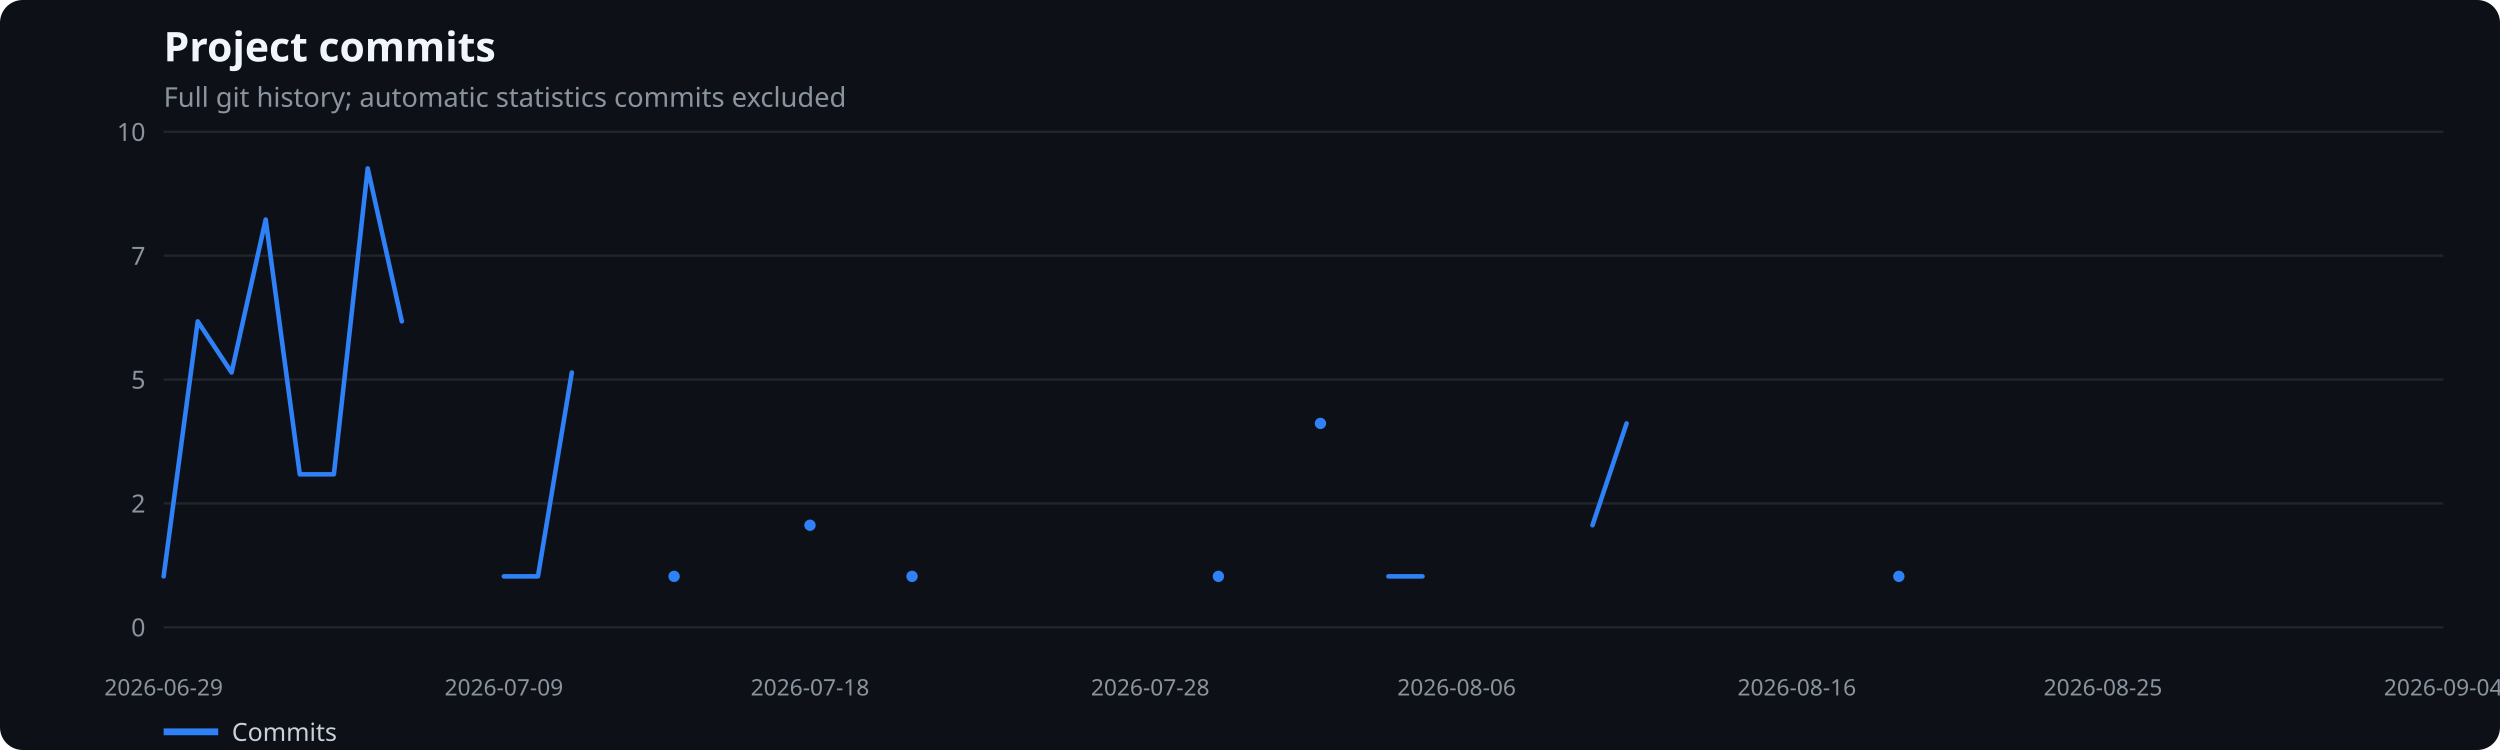
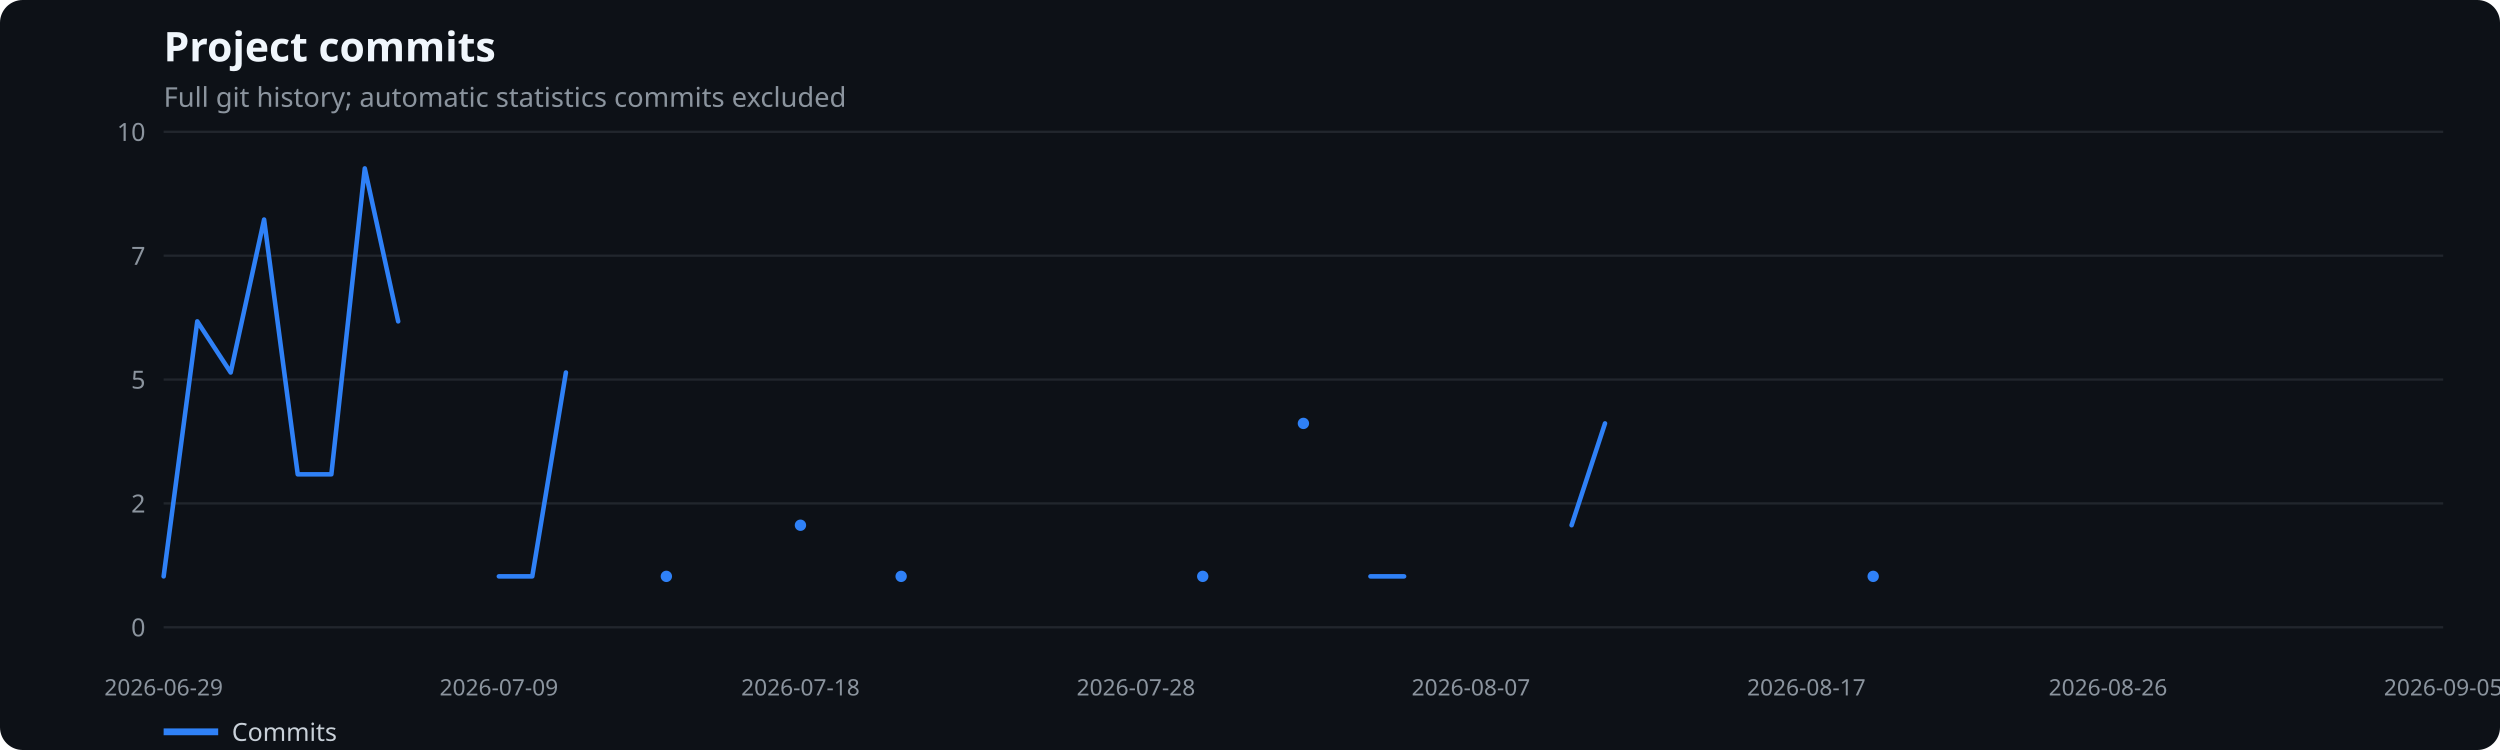
<svg xmlns="http://www.w3.org/2000/svg" width="1100" height="330" viewBox="0 0 1100 330" role="img" aria-label="Project commits">
  <rect width="100%" height="100%" fill="#0d1117" rx="10" />
  <text x="72" y="27" fill="#f0f6fc" font-family="system-ui,sans-serif" font-size="18" font-weight="600">Project commits</text>
  <text x="72" y="47" fill="#8b949e" font-family="system-ui,sans-serif" font-size="12">Full git history; automatic statistics commits excluded</text>
  <line x1="72" x2="1075" y1="276.0" y2="276.0" stroke="#21262d" />
  <text x="64" y="280.0" text-anchor="end" fill="#8b949e" font-family="system-ui,sans-serif" font-size="11">0</text>
  <line x1="72" x2="1075" y1="221.5" y2="221.5" stroke="#21262d" />
  <text x="64" y="225.5" text-anchor="end" fill="#8b949e" font-family="system-ui,sans-serif" font-size="11">2</text>
  <line x1="72" x2="1075" y1="167.0" y2="167.0" stroke="#21262d" />
  <text x="64" y="171.0" text-anchor="end" fill="#8b949e" font-family="system-ui,sans-serif" font-size="11">5</text>
  <line x1="72" x2="1075" y1="112.5" y2="112.5" stroke="#21262d" />
  <text x="64" y="116.5" text-anchor="end" fill="#8b949e" font-family="system-ui,sans-serif" font-size="11">7</text>
  <line x1="72" x2="1075" y1="58.0" y2="58.0" stroke="#21262d" />
  <text x="64" y="62.0" text-anchor="end" fill="#8b949e" font-family="system-ui,sans-serif" font-size="11">10</text>
  <text x="72.0" y="306" text-anchor="middle" fill="#8b949e" font-family="system-ui,sans-serif" font-size="10">2026-06-29</text>
-   <text x="221.7" y="306" text-anchor="middle" fill="#8b949e" font-family="system-ui,sans-serif" font-size="10">2026-07-09</text>
-   <text x="356.4" y="306" text-anchor="middle" fill="#8b949e" font-family="system-ui,sans-serif" font-size="10">2026-07-18</text>
-   <text x="506.1" y="306" text-anchor="middle" fill="#8b949e" font-family="system-ui,sans-serif" font-size="10">2026-07-28</text>
-   <text x="640.9" y="306" text-anchor="middle" fill="#8b949e" font-family="system-ui,sans-serif" font-size="10">2026-08-06</text>
-   <text x="790.6" y="306" text-anchor="middle" fill="#8b949e" font-family="system-ui,sans-serif" font-size="10">2026-08-16</text>
-   <text x="925.3" y="306" text-anchor="middle" fill="#8b949e" font-family="system-ui,sans-serif" font-size="10">2026-08-25</text>
-   <text x="1075.0" y="306" text-anchor="middle" fill="#8b949e" font-family="system-ui,sans-serif" font-size="10">2026-09-04</text>
-   <polyline points="72.0,253.6 87.0,141.4 101.9,163.9 116.9,96.6 131.9,208.7 146.9,208.7 161.8,74.1 176.8,141.4" fill="none" stroke="#2f81f7" stroke-width="2" stroke-linecap="round" stroke-linejoin="round" />
-   <polyline points="221.7,253.6 236.7,253.6 251.6,163.9" fill="none" stroke="#2f81f7" stroke-width="2" stroke-linecap="round" stroke-linejoin="round" />
-   <circle cx="296.6" cy="253.6" r="2.5" fill="#2f81f7" />
-   <circle cx="356.4" cy="231.1" r="2.5" fill="#2f81f7" />
-   <circle cx="401.3" cy="253.6" r="2.5" fill="#2f81f7" />
-   <circle cx="536.1" cy="253.6" r="2.5" fill="#2f81f7" />
-   <circle cx="581.0" cy="186.3" r="2.5" fill="#2f81f7" />
-   <polyline points="610.9,253.6 625.9,253.6" fill="none" stroke="#2f81f7" stroke-width="2" stroke-linecap="round" stroke-linejoin="round" />
-   <polyline points="700.7,231.1 715.7,186.3" fill="none" stroke="#2f81f7" stroke-width="2" stroke-linecap="round" stroke-linejoin="round" />
-   <circle cx="835.5" cy="253.6" r="2.5" fill="#2f81f7" />
+   <text x="219.5" y="306" text-anchor="middle" fill="#8b949e" font-family="system-ui,sans-serif" font-size="10">2026-07-09</text>
+   <text x="352.2" y="306" text-anchor="middle" fill="#8b949e" font-family="system-ui,sans-serif" font-size="10">2026-07-18</text>
+   <text x="499.8" y="306" text-anchor="middle" fill="#8b949e" font-family="system-ui,sans-serif" font-size="10">2026-07-28</text>
+   <text x="647.2" y="306" text-anchor="middle" fill="#8b949e" font-family="system-ui,sans-serif" font-size="10">2026-08-07</text>
+   <text x="794.8" y="306" text-anchor="middle" fill="#8b949e" font-family="system-ui,sans-serif" font-size="10">2026-08-17</text>
+   <text x="927.5" y="306" text-anchor="middle" fill="#8b949e" font-family="system-ui,sans-serif" font-size="10">2026-08-26</text>
+   <text x="1075.0" y="306" text-anchor="middle" fill="#8b949e" font-family="system-ui,sans-serif" font-size="10">2026-09-05</text>
+   <polyline points="72.0,253.6 86.8,141.4 101.5,163.9 116.2,96.6 131.0,208.7 145.8,208.7 160.5,74.1 175.2,141.4" fill="none" stroke="#2f81f7" stroke-width="2" stroke-linecap="round" stroke-linejoin="round" />
+   <polyline points="219.5,253.6 234.2,253.6 249.0,163.9" fill="none" stroke="#2f81f7" stroke-width="2" stroke-linecap="round" stroke-linejoin="round" />
+   <circle cx="293.2" cy="253.6" r="2.5" fill="#2f81f7" />
+   <circle cx="352.2" cy="231.1" r="2.5" fill="#2f81f7" />
+   <circle cx="396.5" cy="253.6" r="2.5" fill="#2f81f7" />
+   <circle cx="529.2" cy="253.6" r="2.5" fill="#2f81f7" />
+   <circle cx="573.5" cy="186.3" r="2.5" fill="#2f81f7" />
+   <polyline points="603.0,253.6 617.8,253.6" fill="none" stroke="#2f81f7" stroke-width="2" stroke-linecap="round" stroke-linejoin="round" />
+   <polyline points="691.5,231.1 706.2,186.3" fill="none" stroke="#2f81f7" stroke-width="2" stroke-linecap="round" stroke-linejoin="round" />
+   <circle cx="824.2" cy="253.6" r="2.5" fill="#2f81f7" />
  <line x1="72" x2="96" y1="322" y2="322" stroke="#2f81f7" stroke-width="3" />
  <text x="102" y="326" fill="#c9d1d9" font-family="system-ui,sans-serif" font-size="11">Commits</text>
</svg>
